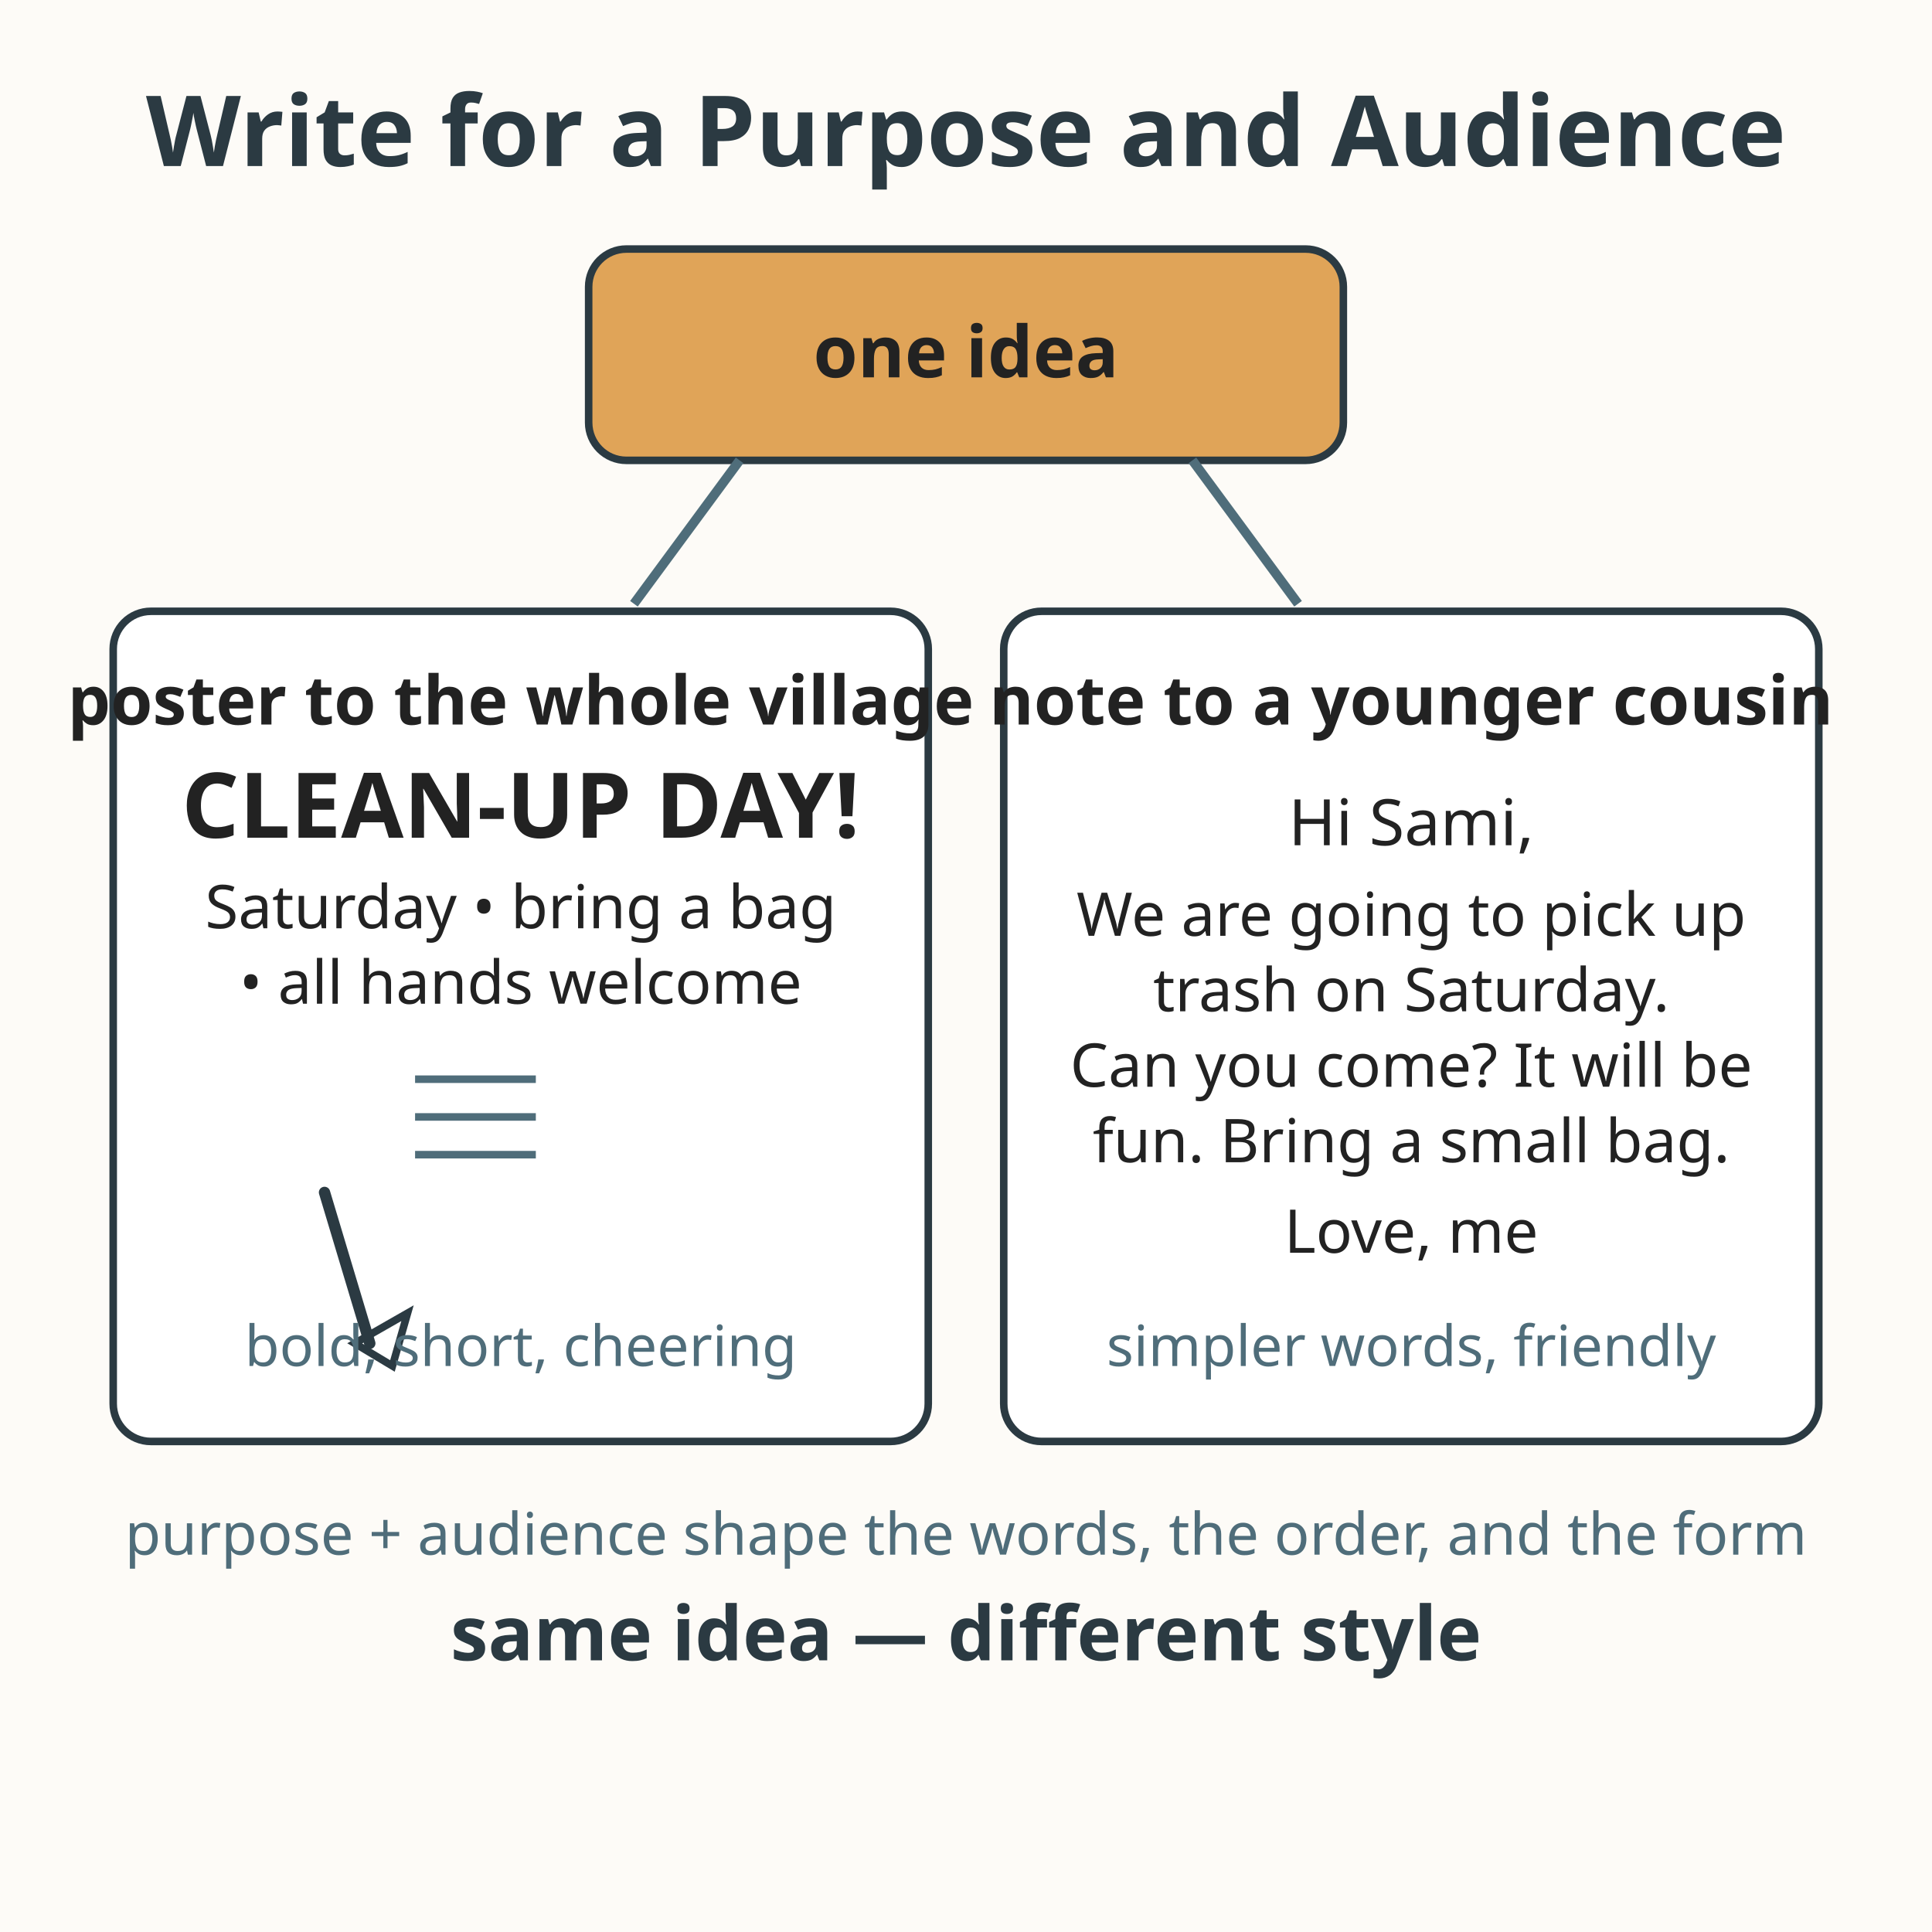
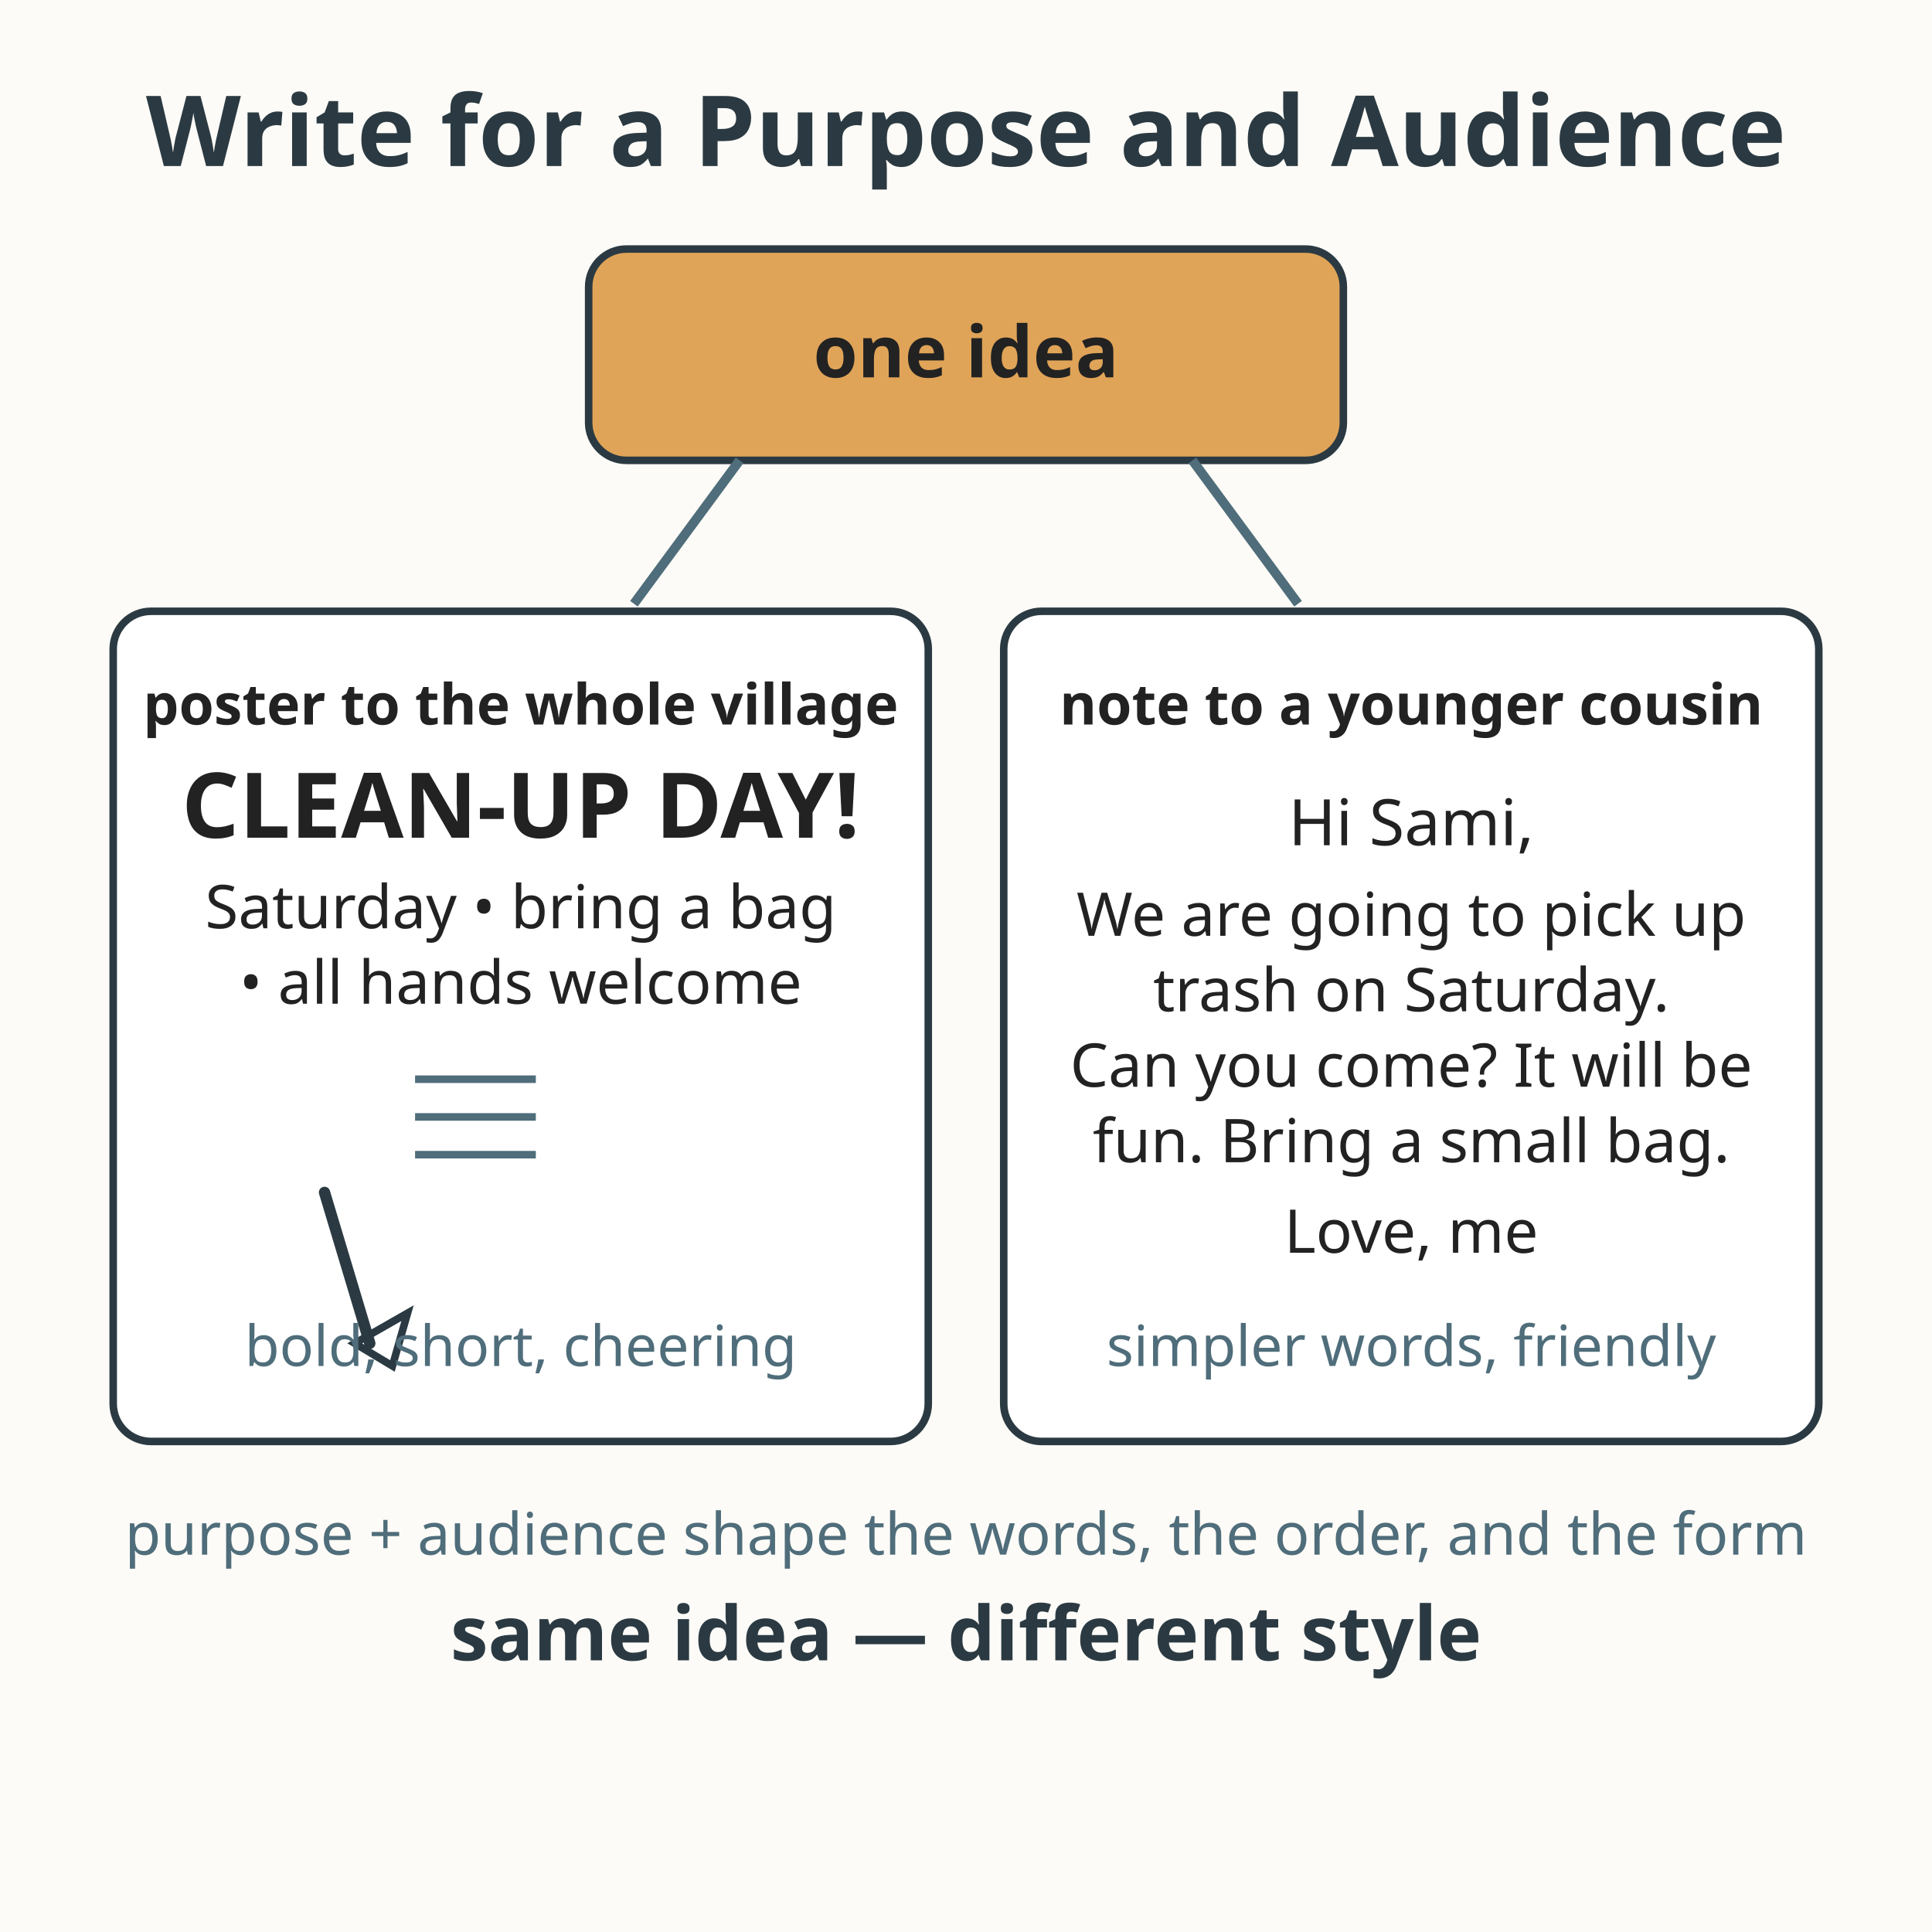
<svg xmlns="http://www.w3.org/2000/svg" viewBox="0 0 512 512" role="img" aria-labelledby="title-L-05-005-09-write-for-purpose-and-audience desc-L-05-005-09-write-for-purpose-and-audience">
  <rect width="512" height="512" fill="#fdfbf7" />
  <text x="256" y="44" text-anchor="middle" font-family="sans-serif" font-size="26" font-weight="bold" fill="#2b3a42">Write for a Purpose and Audience</text>
  <rect x="156" y="66" width="200" height="56" rx="10" fill="#e0a458" stroke="#2b3a42" stroke-width="2" />
  <text x="256" y="100" text-anchor="middle" font-family="sans-serif" font-size="19" font-weight="bold" fill="#222222">one idea</text>
  <path d="M196 122 L168 160" fill="none" stroke="#4f6d7a" stroke-width="2.5" />
  <path d="M316 122 L344 160" fill="none" stroke="#4f6d7a" stroke-width="2.5" />
  <rect x="30" y="162" width="216" height="220" rx="10" fill="#ffffff" stroke="#2b3a42" stroke-width="2" />
-   <text x="138" y="192" text-anchor="middle" font-family="sans-serif" font-size="18" font-weight="bold" fill="#222222">poster to the whole village</text>
+   <text x="138" y="192" text-anchor="middle" font-family="sans-serif" font-size="15" font-weight="bold" fill="#222222">poster to the whole village</text>
  <text x="138" y="222" text-anchor="middle" font-family="sans-serif" font-size="24" font-weight="bold" fill="#222222">CLEAN-UP DAY!</text>
  <text x="138" y="246" text-anchor="middle" font-family="sans-serif" font-size="16" fill="#222222">Saturday • bring a bag</text>
  <text x="138" y="266" text-anchor="middle" font-family="sans-serif" font-size="16" fill="#222222">• all hands welcome</text>
  <path d="M86 316 L98 356" stroke="#2b3a42" stroke-width="3" stroke-linecap="round" />
  <path d="M94 356 L108 348 L104 362 Z" fill="none" stroke="#2b3a42" stroke-width="2" />
  <path d="M110 286 L142 286 M110 296 L142 296 M110 306 L142 306" stroke="#4f6d7a" stroke-width="2" />
  <text x="138" y="362" text-anchor="middle" font-family="sans-serif" font-size="15" fill="#4f6d7a">bold, short, cheering</text>
  <rect x="266" y="162" width="216" height="220" rx="10" fill="#ffffff" stroke="#2b3a42" stroke-width="2" />
-   <text x="374" y="192" text-anchor="middle" font-family="sans-serif" font-size="18" font-weight="bold" fill="#222222">note to a younger cousin</text>
+   <text x="374" y="192" text-anchor="middle" font-family="sans-serif" font-size="15" font-weight="bold" fill="#222222">note to a younger cousin</text>
  <text x="374" y="224" text-anchor="middle" font-family="sans-serif" font-size="17" fill="#222222">Hi Sami,</text>
  <text x="374" y="248" text-anchor="middle" font-family="sans-serif" font-size="16" fill="#222222">We are going to pick up</text>
  <text x="374" y="268" text-anchor="middle" font-family="sans-serif" font-size="16" fill="#222222">trash on Saturday.</text>
  <text x="374" y="288" text-anchor="middle" font-family="sans-serif" font-size="16" fill="#222222">Can you come? It will be</text>
  <text x="374" y="308" text-anchor="middle" font-family="sans-serif" font-size="16" fill="#222222">fun. Bring a small bag.</text>
  <text x="374" y="332" text-anchor="middle" font-family="sans-serif" font-size="16" fill="#222222">Love, me</text>
  <text x="374" y="362" text-anchor="middle" font-family="sans-serif" font-size="15" fill="#4f6d7a">simpler words, friendly</text>
  <text x="256" y="412" text-anchor="middle" font-family="sans-serif" font-size="15.5" fill="#4f6d7a">purpose + audience shape the words, the order, and the form</text>
  <text x="256" y="440" text-anchor="middle" font-family="sans-serif" font-size="20" font-weight="bold" fill="#2b3a42">same idea — different style</text>
</svg>
